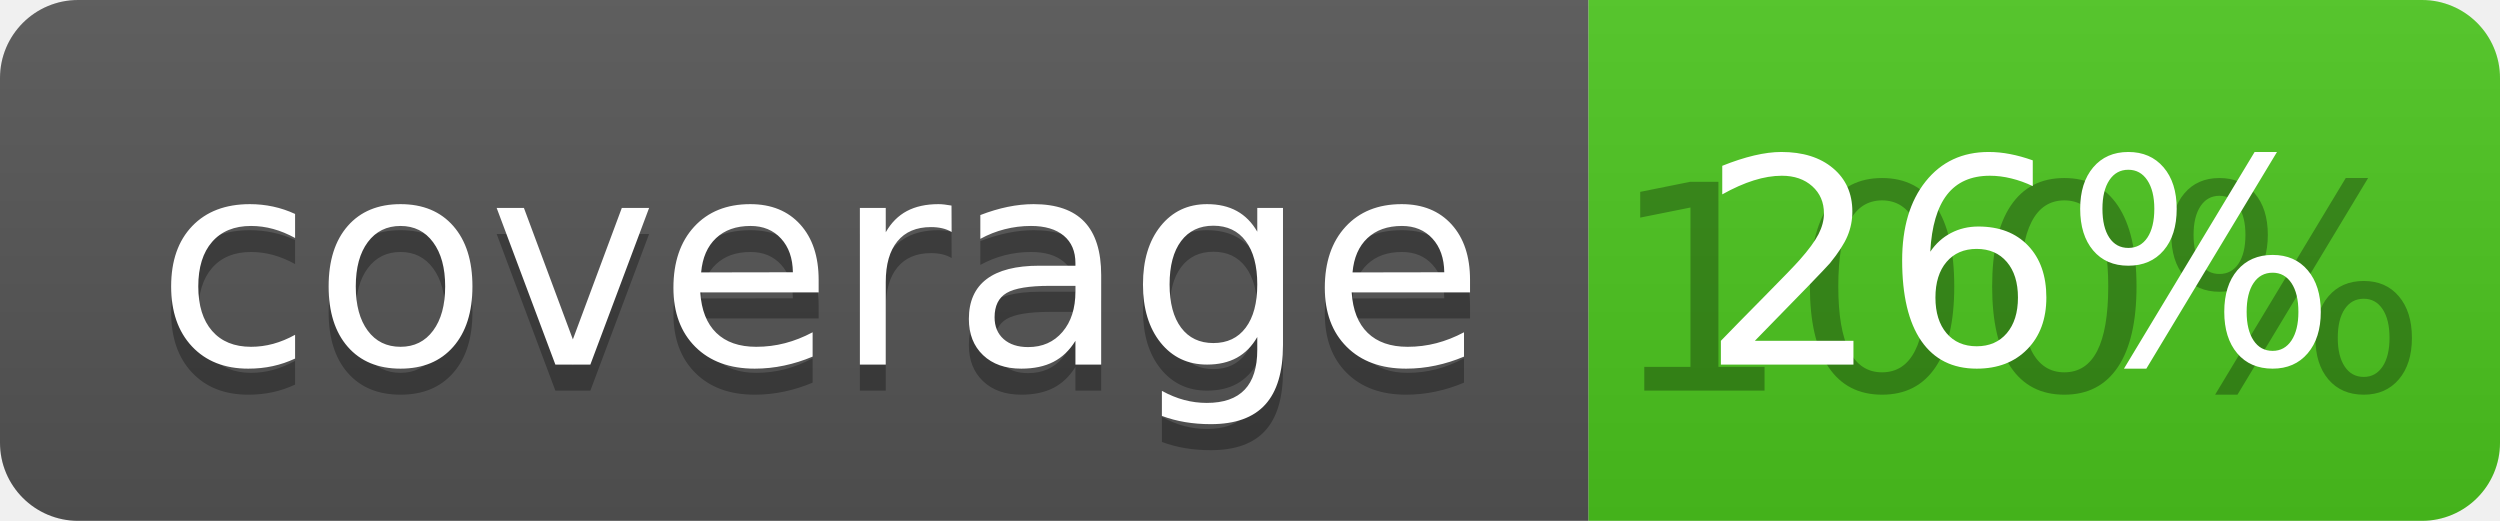
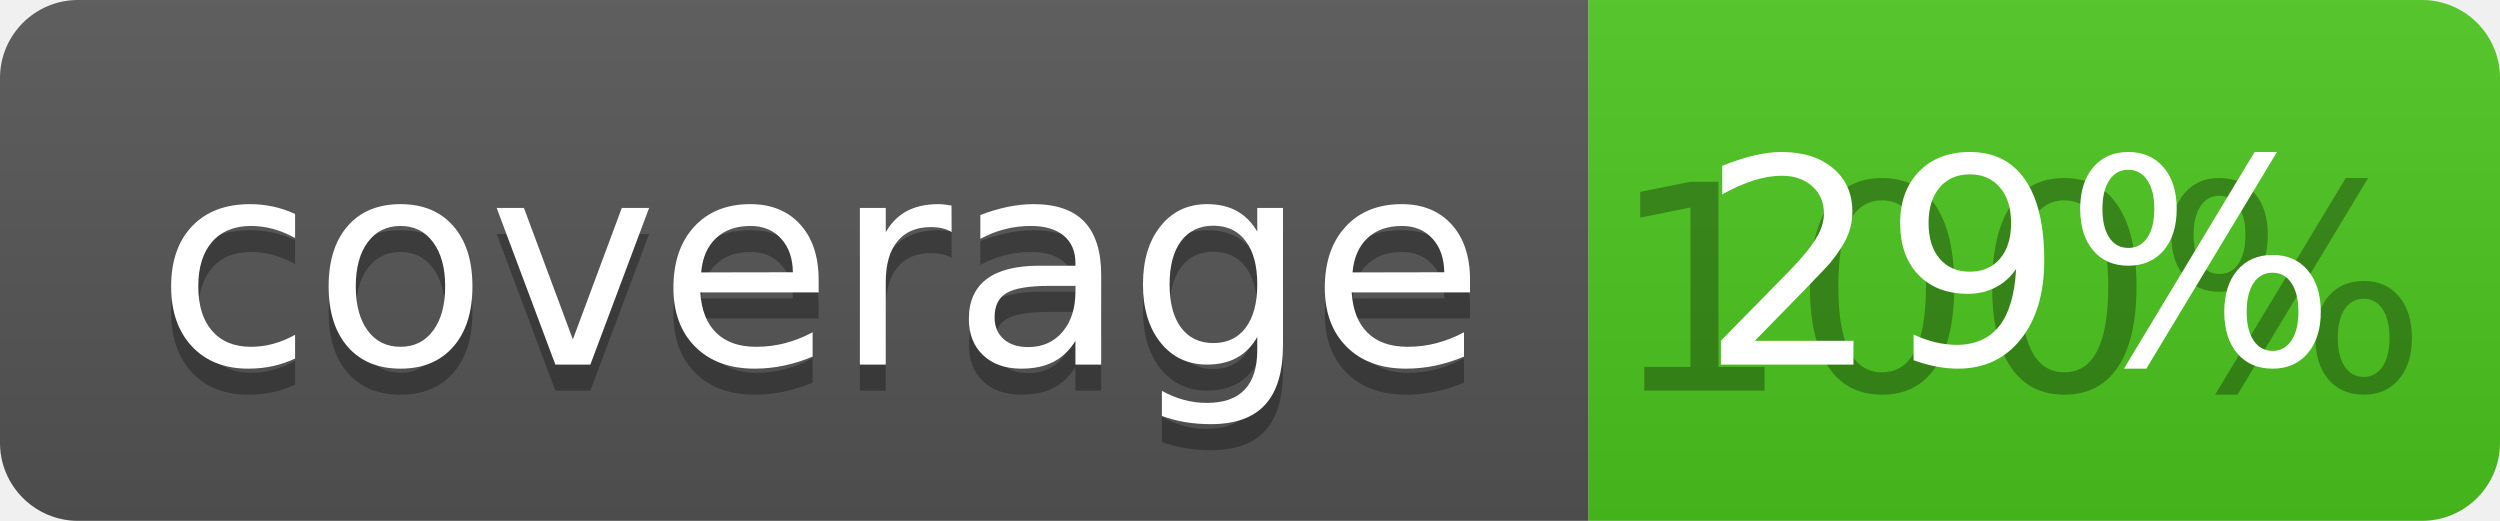
<svg xmlns="http://www.w3.org/2000/svg" width="96" height="20">
  <linearGradient id="b" x2="0" y2="100%">
    <stop offset="0" stop-color="#bbb" stop-opacity=".1" />
    <stop offset="1" stop-opacity=".1" />
  </linearGradient>
  <clipPath id="a">
    <rect width="96" height="20" rx="3" fill="#fff" />
  </clipPath>
  <g clip-path="url(#a)">
    <path fill="#555" d="M0 0h61v20H0z" />
    <path fill="#4CC61E" d="M61 0h35v20H61z" />
    <path fill="url(#b)" d="M0 0h96v20H0z" />
  </g>
  <g fill="#fff" text-anchor="middle" font-family="DejaVu Sans,Verdana,Geneva,sans-serif" font-size="110">
    <text x="315" y="150" fill="#010101" fill-opacity=".3" transform="scale(.1)" textLength="510">coverage</text>
    <text x="315" y="140" transform="scale(.1)" textLength="510">coverage</text>
    <text x="775" y="150" fill="#010101" fill-opacity=".3" transform="scale(.1)" textLength="250">100%</text>
-     <text x="775" y="140" transform="scale(.1)" textLength="250">26%</text>
+     <text x="775" y="140" transform="scale(.1)" textLength="250">29%</text>
  </g>
</svg>
